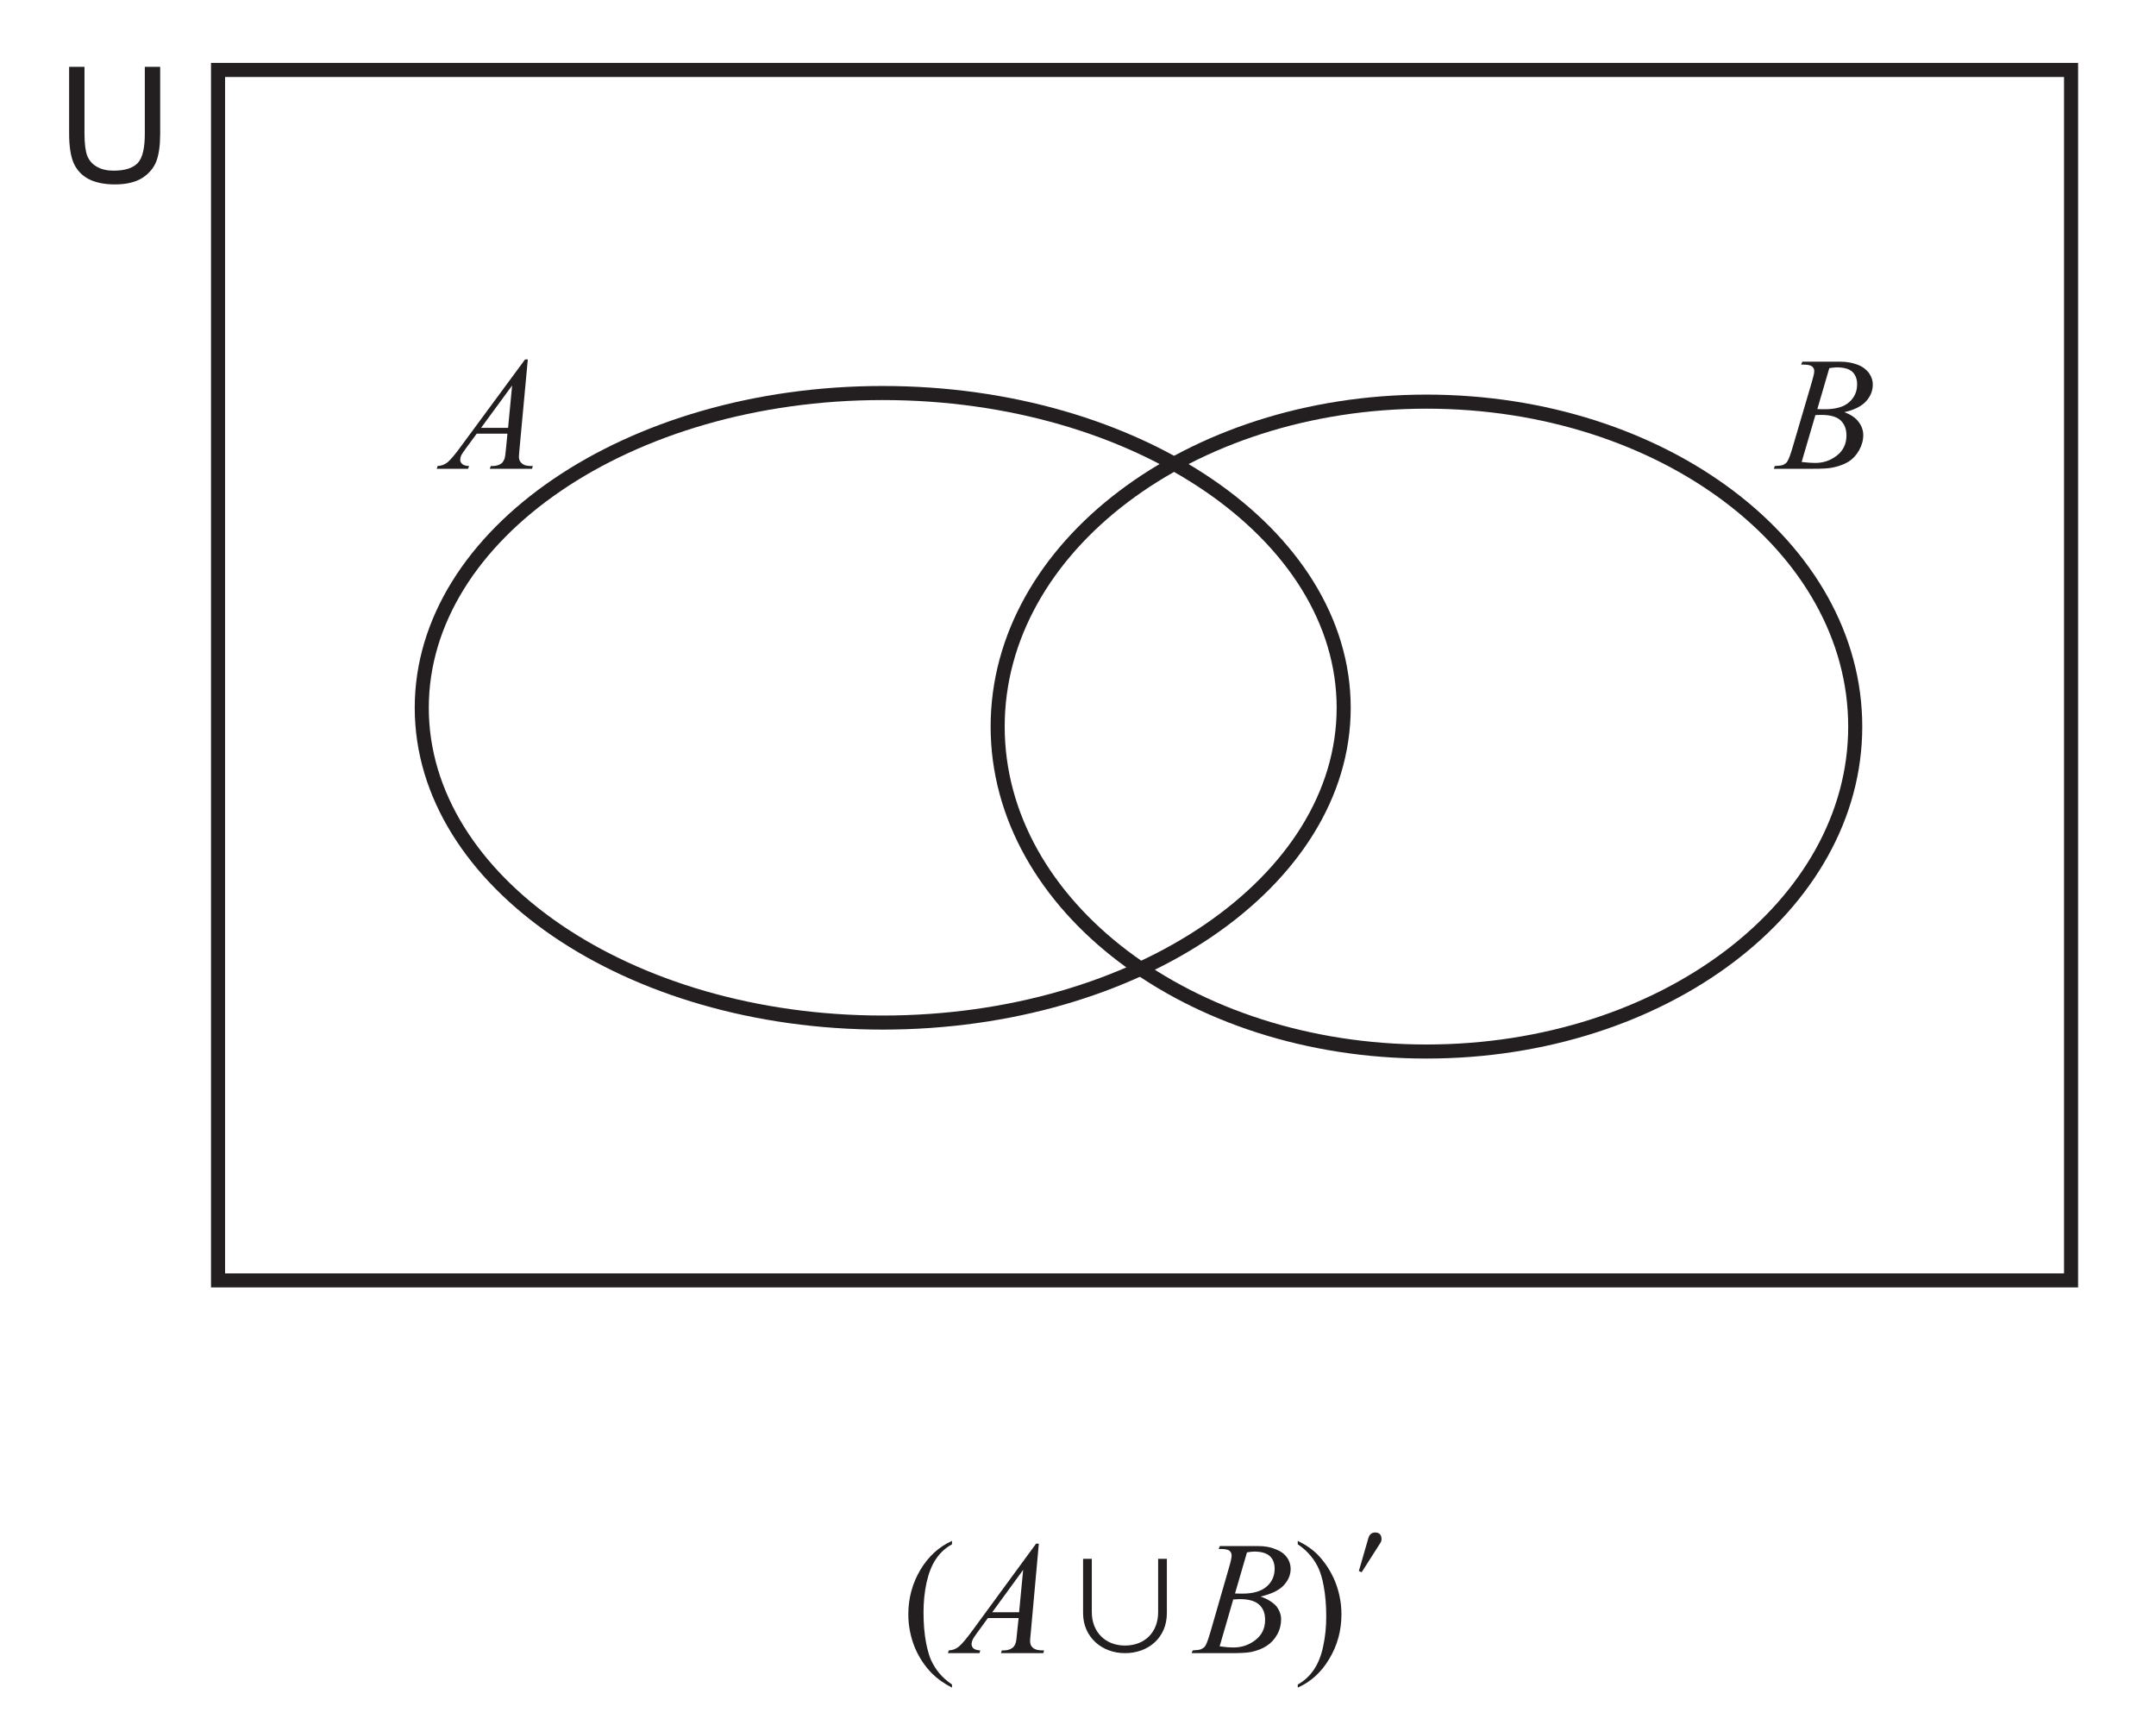
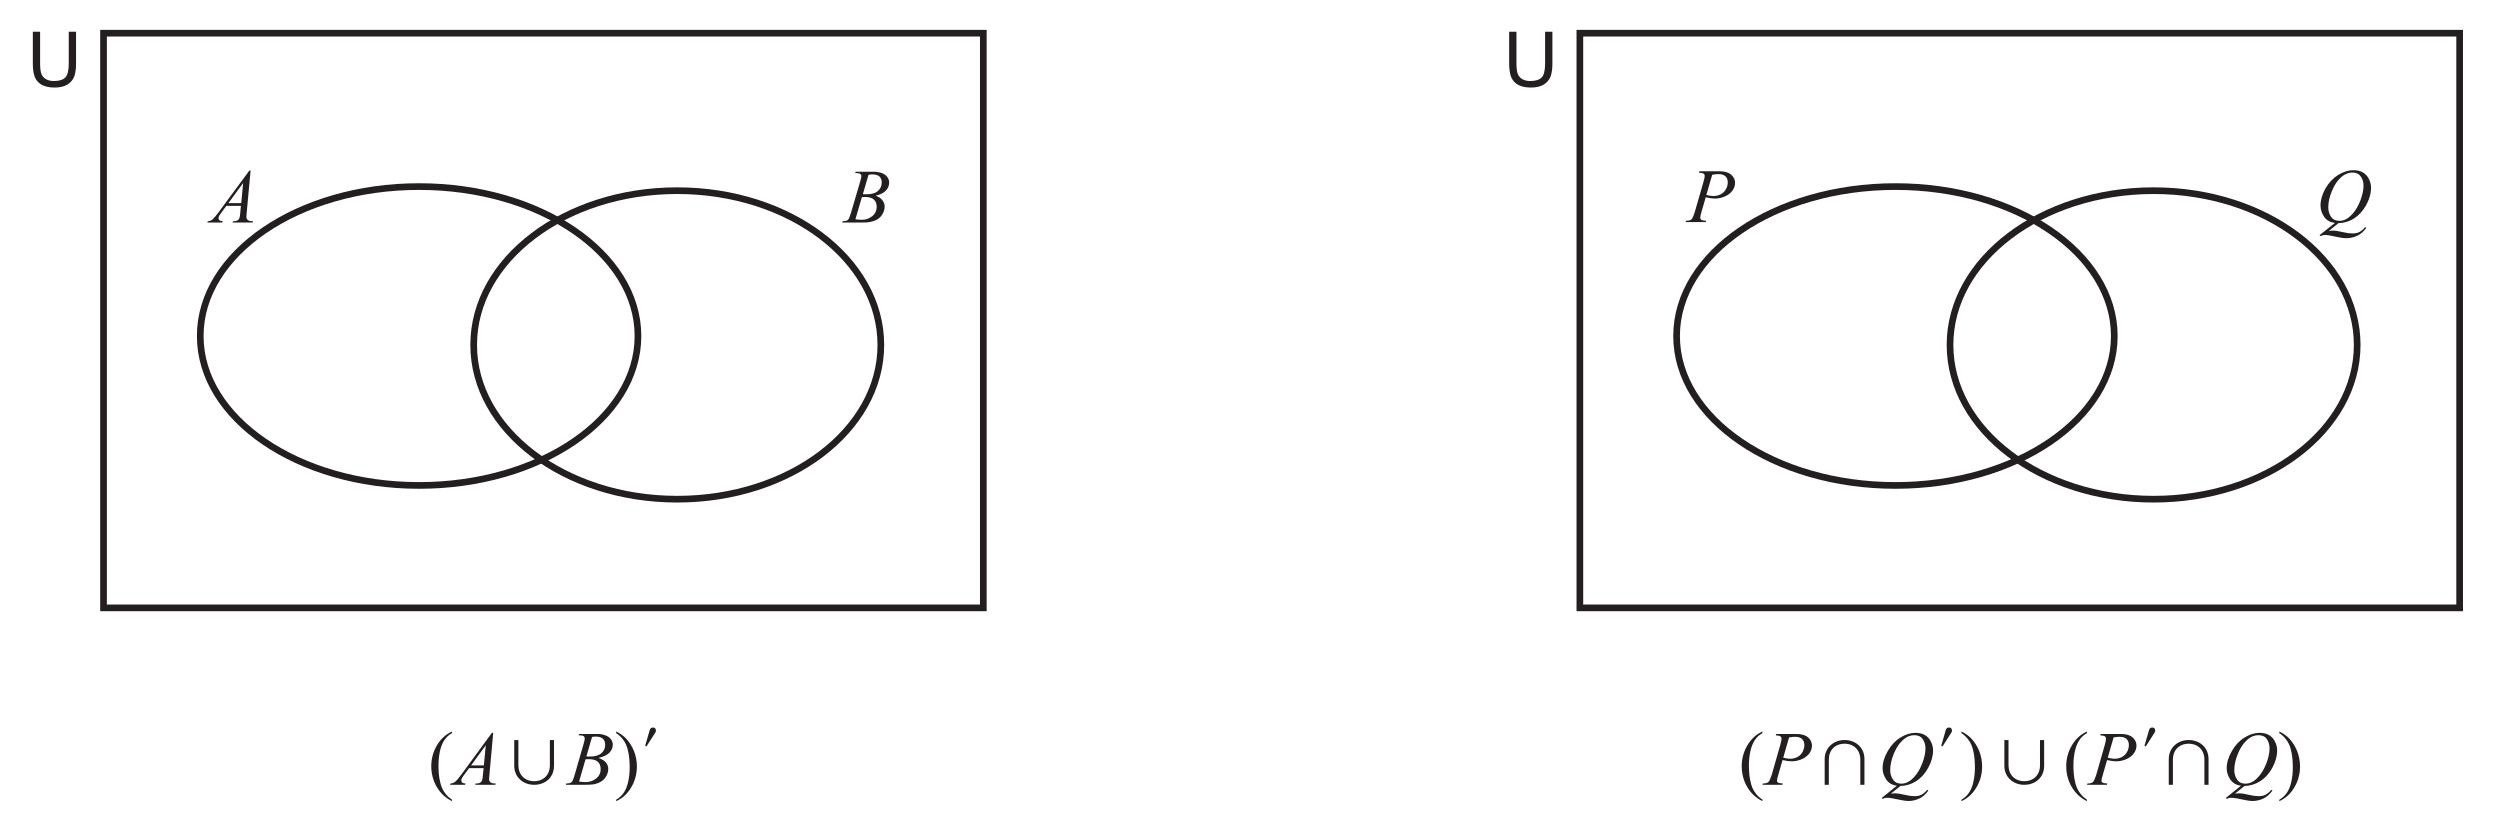
- <svg xmlns="http://www.w3.org/2000/svg" xmlns:xlink="http://www.w3.org/1999/xlink" data-id="0607_2022MJ_43_q07a_diagram1" data-width-mm="54.08" data-height-mm="43.25" data-measure="false" data-source="0607/43 MJ 2022 p11" version="1.1" width="153.3" height="122.6" viewBox="0 0 153.3 122.6">
+ <svg xmlns="http://www.w3.org/2000/svg" xmlns:xlink="http://www.w3.org/1999/xlink" data-id="0607_2022MJ_43_q07a_diagram1" data-width-mm="132.08" data-height-mm="43.25" data-measure="false" data-source="0607/43 MJ 2022 p11" version="1.1" width="374.400" height="122.599" viewBox="0 0 374.400 122.599">
  <defs>
    <clipPath id="clip_1">
-       <path transform="matrix(1,0,0,-1,-111.199,757.089)" d="M111.2 634.49H264.5V757.09H111.2Z" />
+       <path transform="matrix(1,0,0,-1,-111.199,757.089)" d="M111.2 634.49H485.6V757.09H111.2Z" />
    </clipPath>
    <clipPath id="clip_2">
      <path transform="matrix(1,0,0,-1,-111.199,757.089)" d="M0 0H595.276V841.89H0Z" />
    </clipPath>
    <clipPath id="clip_3">
      <path transform="matrix(1,0,0,-1,-111.199,757.089)" d="M0 0H595.276V841.89H0Z" />
    </clipPath>
    <path id="font_4_36" d="M.515 .676 .464 .126C.462 .100 .460 .083 .460 .075 .460 .062 .463 .052 .468 .045 .474 .036 .482 .029 .493 .024 .503 .019 .521 .017 .546 .017L.541 0H.280L.286 .017H.297C.318 .017 .335 .022 .349 .031 .358 .037 .365 .047 .371 .062 .374 .072 .378 .096 .381 .133L.389 .217H.199L.132 .126C.117 .105 .107 .091 .103 .082 .099 .073 .097 .064 .097 .056 .097 .046 .101 .037 .110 .029 .118 .022 .132 .018 .152 .017L.146 0H-.048L-.043 .017C-.019 .018 .001 .026 .020 .041 .038 .057 .066 .089 .102 .139L.498 .676H.515M.418 .515 .226 .253H.393L.418 .515Z" />
    <path id="font_4_37" d="M.147 .644 .154 .662H.391C.430 .662 .466 .655 .497 .643 .528 .631 .551 .613 .567 .591 .582 .569 .590 .546 .590 .521 .590 .483 .576 .448 .549 .418 .521 .387 .476 .364 .414 .350 .454 .335 .484 .315 .502 .290 .521 .265 .531 .238 .531 .208 .531 .176 .522 .144 .505 .114 .488 .084 .467 .061 .440 .044 .414 .028 .382 .016 .344 .008 .318 .002 .276 0 .219 0H-.022L-.016 .017C.008 .018 .026 .020 .035 .024 .048 .030 .057 .037 .062 .046 .070 .059 .081 .087 .094 .132L.212 .533C.222 .567 .228 .591 .228 .604 .228 .617 .223 .626 .214 .633 .205 .640 .188 .644 .163 .644 .158 .644 .152 .644 .147 .644M.247 .369C.268 .368 .283 .368 .292 .368 .360 .368 .411 .382 .444 .412 .477 .441 .493 .478 .493 .522 .493 .555 .483 .581 .463 .600 .443 .618 .410 .627 .366 .627 .354 .627 .340 .625 .321 .622L.247 .369M.150 .042C.186 .038 .213 .036 .233 .036 .284 .036 .329 .051 .368 .082 .407 .112 .427 .154 .427 .206 .427 .246 .415 .277 .390 .300 .366 .322 .327 .333 .273 .333 .263 .333 .250 .333 .235 .332L.150 .042Z" />
    <clipPath id="clip_5">
      <path transform="matrix(1,0,0,-1,-111.199,757.089)" d="M115.218 665.557H480.057V753.987H115.218Z" />
    </clipPath>
    <path id="font_6_56" d="M.546 .715H.641V.302C.641 .230 .633 .173 .617 .130 .600 .088 .571 .054 .529 .027 .486 .001 .430-.012 .361-.012 .294-.012 .239-.000 .197 .022 .154 .045 .124 .079 .105 .122 .087 .166 .078 .226 .078 .302V.715H.173V.302C.173 .240 .179 .194 .190 .165 .202 .135 .222 .113 .250 .097 .278 .081 .312 .073 .353 .073 .423 .073 .472 .089 .502 .120 .532 .152 .546 .212 .546 .302V.715Z" />
+     <path id="font_4_51" d="M.156 .662H.416C.485 .662 .536 .647 .570 .617 .604 .588 .621 .552 .621 .510 .621 .476 .610 .444 .588 .412 .567 .381 .535 .355 .493 .336 .450 .316 .405 .306 .355 .306 .325 .306 .286 .312 .239 .323L.186 .142C.174 .098 .167 .070 .167 .056 .167 .046 .172 .037 .181 .030 .189 .023 .210 .019 .244 .017L.239 0H-.023L-.018 .017C.015 .017 .039 .023 .053 .035 .066 .047 .081 .080 .097 .134L.206 .511C.219 .556 .226 .587 .226 .602 .226 .613 .221 .623 .212 .630 .202 .638 .182 .642 .150 .644L.156 .662M.247 .353C.284 .344 .313 .339 .336 .339 .371 .339 .404 .347 .433 .361 .462 .376 .485 .398 .501 .427 .518 .456 .526 .486 .526 .518 .526 .551 .516 .577 .496 .596 .475 .615 .445 .625 .404 .625 .382 .625 .355 .622 .323 .616L.247 .353Z" />
+     <path id="font_4_52" d="M.292-.014 .166-.117C.186-.113 .204-.111 .221-.111 .237-.111 .253-.112 .266-.114 .280-.116 .310-.122 .355-.132 .401-.143 .440-.148 .474-.148 .510-.148 .541-.142 .566-.129 .591-.116 .616-.095 .640-.066L.656-.074C.622-.122 .583-.157 .537-.178 .492-.200 .443-.210 .392-.210 .364-.210 .325-.205 .276-.194 .201-.177 .148-.168 .118-.168 .107-.168 .097-.169 .090-.171 .083-.173 .072-.177 .058-.183L.047-.170 .247-.011C.185-.003 .138 .023 .106 .069 .075 .115 .059 .164 .059 .216 .059 .287 .080 .361 .123 .437 .166 .513 .222 .572 .289 .614 .356 .655 .422 .676 .487 .676 .535 .676 .576 .667 .610 .647 .644 .627 .670 .599 .689 .562 .708 .525 .717 .487 .717 .448 .717 .373 .695 .297 .653 .220 .610 .144 .557 .086 .494 .046 .431 .007 .363-.013 .292-.014M.475 .645C.443 .645 .411 .637 .380 .621 .349 .605 .318 .578 .287 .542 .256 .505 .229 .457 .205 .398 .175 .326 .160 .257 .160 .192 .160 .146 .172 .105 .196 .069 .220 .034 .256 .016 .305 .016 .334 .016 .363 .023 .392 .038 .421 .053 .450 .078 .481 .113 .520 .157 .553 .215 .579 .284 .605 .353 .619 .417 .619 .477 .619 .521 .607 .560 .583 .594 .559 .628 .523 .645 .475 .645Z" />
    <clipPath id="clip_7">
      <path transform="matrix(1,0,0,-1,-111.199,757.089)" d="M174.668 635.995H210.544V649.245H174.668Z" />
    </clipPath>
    <path id="font_8_1" d="M.230-.122C.209-.097 .194-.071 .181-.044 .169-.017 .159 .018 .150 .063 .139 .120 .134 .183 .134 .252 .134 .316 .140 .378 .153 .437 .166 .495 .185 .544 .211 .582 .237 .621 .270 .651 .310 .673V.694C.230 .658 .165 .599 .115 .516 .065 .432 .040 .340 .040 .240 .040 .171 .053 .104 .078 .040 .104-.023 .140-.079 .187-.126 .220-.159 .261-.188 .310-.213V-.194C.277-.171 .250-.147 .230-.122Z" />
    <path id="font_8_2" d="M.101 .601C.122 .576 .138 .550 .150 .523 .162 .496 .173 .461 .181 .416 .192 .358 .197 .295 .197 .226 .197 .162 .191 .101 .178 .042 .166-.016 .146-.065 .120-.103 .094-.141 .061-.172 .021-.194V-.213C.102-.177 .167-.118 .216-.035 .266 .048 .291 .140 .291 .240 .291 .310 .278 .376 .253 .440 .227 .504 .191 .560 .145 .608 .112 .641 .071 .670 .021 .694V.673C.054 .651 .081 .626 .101 .601Z" />
    <path id="font_9_1" d="M.496 .677 .101 .138C.065 .089 .037 .056 .019 .041 .001 .026-.020 .018-.044 .017L-.049 0H.146L.151 .017C.132 .018 .118 .022 .109 .029 .101 .037 .097 .046 .097 .056 .097 .064 .099 .072 .103 .081 .106 .090 .116 .105 .131 .125L.198 .217H.388L.379 .133C.376 .095 .373 .072 .369 .061 .364 .047 .357 .037 .347 .031 .334 .022 .317 .017 .296 .017H.284L.279 0H.541L.545 .017C.520 .017 .502 .019 .492 .024 .481 .028 .473 .035 .466 .045 .462 .052 .459 .062 .459 .075 .459 .083 .460 .100 .463 .125L.513 .677H.496M.391 .253H.225L.416 .515 .391 .253Z" />
    <path id="font_9_2" d="M.160 .644C.185 .644 .202 .640 .211 .633 .219 .626 .224 .616 .224 .604 .224 .591 .219 .567 .209 .533L.093 .131C.080 .087 .070 .059 .062 .046 .057 .037 .047 .030 .034 .024 .025 .020 .008 .018-.017 .017L-.023 0H.219C.275 0 .317 .002 .344 .007 .381 .015 .413 .027 .439 .044 .466 .061 .488 .084 .505 .114 .522 .144 .530 .176 .530 .209 .530 .238 .520 .265 .5 .291 .478 .315 .446 .335 .403 .350 .468 .365 .516 .388 .545 .418 .574 .449 .589 .483 .589 .521 .589 .546 .582 .570 .566 .592 .550 .614 .527 .631 .495 .643 .464 .656 .429 .662 .389 .662H.151L.144 .644C.149 .644 .154 .644 .160 .644M.319 .623C.336 .626 .351 .628 .363 .628 .407 .628 .439 .619 .460 .600 .480 .582 .490 .555 .490 .522 .490 .478 .474 .441 .441 .412 .408 .383 .358 .368 .291 .368 .281 .368 .266 .368 .245 .369L.319 .623M.234 .332C.25 .333 .263 .334 .273 .334 .329 .334 .369 .323 .394 .300 .419 .278 .431 .246 .431 .206 .431 .153 .411 .112 .371 .081 .331 .050 .286 .035 .234 .035 .214 .035 .186 .037 .150 .042L.234 .332Z" />
    <path id="font_10_4" d="M.503 .253C.503 .130 .421 .047 .298 .047 .176 .047 .093 .132 .093 .253V.583H.039V.247C.039 .100 .154 0 .298 0 .444 0 .557 .097 .557 .247V.583H.503V.253Z" />
    <clipPath id="clip_11">
      <path transform="matrix(1,0,0,-1,-111.199,757.089)" d="M174.668 635.995H210.544V649.245H174.668Z" />
    </clipPath>
    <path id="font_12_1" d="M.054 .451 .071 .443 .186 .623C.191 .630 .194 .639 .194 .648 .194 .675 .180 .689 .155 .689 .134 .689 .120 .678 .113 .655L.054 .451Z" />
    <path id="font_13_3" d="" />
    <clipPath id="clip_14">
      <path transform="matrix(1,0,0,-1,-111.199,757.089)" d="M370.921 635.995H456.796V649.245H370.921Z" />
    </clipPath>
-     <clipPath id="clip_15">
+     <path id="font_15_1" d="M.149 .644C.180 .642 .201 .638 .210 .630 .219 .623 .224 .613 .224 .602 .224 .587 .218 .556 .205 .511L.097 .133C.080 .080 .066 .047 .052 .035 .039 .023 .015 .017-.019 .017L-.024 0H.235L.240 .017C.207 .019 .186 .023 .177 .029 .168 .035 .164 .043 .164 .053 .164 .065 .170 .091 .182 .131L.237 .322C.285 .311 .324 .306 .354 .306 .404 .306 .449 .316 .492 .336 .534 .355 .566 .381 .588 .412 .610 .444 .620 .477 .620 .510 .620 .552 .603 .588 .569 .618 .535 .647 .485 .662 .416 .662H.154L.149 .644M.322 .617C.353 .623 .379 .625 .401 .625 .441 .625 .472 .615 .491 .597 .511 .577 .521 .551 .521 .518 .521 .487 .513 .457 .497 .427 .480 .398 .458 .376 .429 .361 .401 .347 .369 .339 .334 .339 .312 .339 .282 .344 .246 .353L.322 .617Z" />
+     <path id="font_15_2" d="M.492 .045C.556 .085 .610 .143 .652 .220 .695 .297 .716 .373 .716 .448 .716 .487 .707 .526 .688 .562 .670 .600 .643 .628 .610 .648 .576 .667 .535 .677 .486 .677 .422 .677 .356 .656 .289 .614 .222 .572 .167 .513 .125 .437 .081 .361 .059 .287 .059 .216 .059 .164 .075 .115 .106 .069 .138 .023 .184-.004 .245-.012L.048-.171 .059-.183C.073-.177 .084-.173 .091-.171 .098-.170 .108-.169 .119-.169 .149-.169 .201-.177 .276-.194 .325-.205 .364-.211 .392-.211 .444-.211 .491-.200 .537-.179 .582-.157 .623-.122 .655-.074L.639-.066C.615-.095 .591-.116 .565-.129 .541-.142 .510-.148 .473-.148 .440-.148 .400-.143 .355-.132 .309-.122 .280-.116 .266-.114 .252-.112 .237-.111 .222-.111 .204-.111 .185-.113 .166-.116L.291-.015C.361-.014 .429 .006 .492 .045M.582 .595C.605 .560 .617 .521 .617 .477 .617 .418 .604 .353 .577 .284 .551 .214 .518 .157 .479 .112 .449 .077 .419 .052 .390 .037 .362 .022 .333 .015 .303 .015 .254 .015 .217 .033 .194 .069 .170 .104 .158 .145 .158 .192 .158 .256 .173 .325 .202 .398 .227 .458 .254 .506 .285 .543 .316 .579 .347 .606 .378 .623 .409 .638 .441 .646 .473 .646 .522 .646 .558 .629 .582 .595Z" />
+     <path id="font_10_3" d="M.557-.000V.335C.557 .484 .444 .583 .298 .583 .154 .583 .039 .482 .039 .335V-.000H.093V.329C.093 .452 .175 .535 .298 .535 .421 .535 .503 .451 .503 .329V-.000H.557Z" />
+     <clipPath id="clip_16">
      <path transform="matrix(1,0,0,-1,-111.199,757.089)" d="M370.921 635.995H456.796V649.245H370.921Z" />
    </clipPath>
-     <clipPath id="clip_16">
+     <clipPath id="clip_17">
      <path transform="matrix(1,0,0,-1,-111.199,757.089)" d="M180.616 509.698H414.66V611.257H180.616Z" />
    </clipPath>
-     <clipPath id="clip_17">
+     <clipPath id="clip_18">
      <path transform="matrix(1,0,0,-1,-111.199,757.089)" d="M180.616 509.698H414.66V611.257H180.616Z" />
    </clipPath>
  </defs>
  <g clip-path="url(#clip_1)">
    <g clip-path="url(#clip_2)">
      <g clip-path="url(#clip_3)" />
      <use data-text="A" xlink:href="#font_4_36" transform="matrix(11.5,0,0,-11.5,31.607,33.328)" fill="#231f20" />
      <use data-text="B" xlink:href="#font_4_37" transform="matrix(11.5,0,0,-11.5,126.379,33.328)" fill="#231f20" />
      <g clip-path="url(#clip_5)">
        <path transform="matrix(1,0,0,-1,147.261,91.032)" stroke-width="1" stroke-linecap="butt" stroke-miterlimit="10" stroke-linejoin="miter" fill="none" stroke="#231f20" d="M0 0H-131.757V86.06H0Z" />
        <path transform="matrix(1,0,0,-1,95.541,50.321)" stroke-width="1" stroke-linecap="butt" stroke-miterlimit="10" stroke-linejoin="miter" fill="none" stroke="#231f20" d="M0 0C0-12.359-14.674-22.379-32.776-22.379-50.877-22.379-65.552-12.359-65.552 0-65.552 12.359-50.877 22.379-32.776 22.379-14.674 22.379 0 12.359 0 0Z" />
        <path transform="matrix(1,0,0,-1,131.914,51.657)" stroke-width="1" stroke-linecap="butt" stroke-miterlimit="10" stroke-linejoin="miter" fill="none" stroke="#231f20" d="M0 0C0-12.759-13.65-23.102-30.488-23.102-47.326-23.102-60.976-12.759-60.976 0-60.976 12.759-47.326 23.102-30.488 23.102-13.65 23.102 0 12.759 0 0Z" />
        <use data-text="U" xlink:href="#font_6_56" transform="matrix(11.5,0,0,-11.5,4.018,12.973)" fill="#231f20" />
+         <path transform="matrix(1,0,0,-1,368.357,91.032)" stroke-width="1" stroke-linecap="butt" stroke-miterlimit="10" stroke-linejoin="miter" fill="none" stroke="#231f20" d="M0 0H-131.757V86.06H0Z" />
+         <path transform="matrix(1,0,0,-1,316.637,50.321)" stroke-width="1" stroke-linecap="butt" stroke-miterlimit="10" stroke-linejoin="miter" fill="none" stroke="#231f20" d="M0 0C0-12.359-14.674-22.379-32.776-22.379-50.877-22.379-65.552-12.359-65.552 0-65.552 12.359-50.877 22.379-32.776 22.379-14.674 22.379 0 12.359 0 0Z" />
+         <path transform="matrix(1,0,0,-1,353.011,51.657)" stroke-width="1" stroke-linecap="butt" stroke-miterlimit="10" stroke-linejoin="miter" fill="none" stroke="#231f20" d="M0 0C0-12.759-13.65-23.102-30.488-23.102-47.326-23.102-60.976-12.759-60.976 0-60.976 12.759-47.326 23.102-30.488 23.102-13.65 23.102 0 12.759 0 0Z" />
+         <use data-text="U" xlink:href="#font_6_56" transform="matrix(11.5,0,0,-11.5,225.115,12.973)" fill="#231f20" />
      </g>
+       <use data-text="P" xlink:href="#font_4_51" transform="matrix(11.5,0,0,-11.5,252.703,33.259)" fill="#231f20" />
+       <use data-text="Q" xlink:href="#font_4_52" transform="matrix(11.5,0,0,-11.5,346.842,33.259)" fill="#231f20" />
      <g clip-path="url(#clip_7)">
        <use data-text="(" xlink:href="#font_8_1" transform="matrix(11.5,0,0,-11.5,64.125,117.532)" fill="#231f20" />
        <use data-text=")" xlink:href="#font_8_2" transform="matrix(11.5,0,0,-11.5,92.035,117.532)" fill="#231f20" />
        <use data-text="A" xlink:href="#font_9_1" transform="matrix(11.5,0,0,-11.5,67.966,117.532)" fill="#231f20" />
        <use data-text="B" xlink:href="#font_9_2" transform="matrix(11.5,0,0,-11.5,84.997,117.532)" fill="#231f20" />
      </g>
      <use data-text="," xlink:href="#font_10_4" transform="matrix(11.5,0,0,-11.5,76.563,117.532)" fill="#231f20" />
      <g clip-path="url(#clip_11)">
        <use data-text="l" xlink:href="#font_12_1" transform="matrix(11.5,0,0,-11.5,96.000,116.876)" fill="#231f20" />
      </g>
-       <g clip-path="url(#clip_14)" />
-       <g clip-path="url(#clip_15)" />
-       <g clip-path="url(#clip_16)" />
+       <g clip-path="url(#clip_14)">
+         <use data-text="(" xlink:href="#font_8_1" transform="matrix(11.5,0,0,-11.5,260.377,117.532)" fill="#231f20" />
+         <use data-text=")" xlink:href="#font_8_2" transform="matrix(11.5,0,0,-11.5,293.497,117.532)" fill="#231f20" />
+         <use data-text="(" xlink:href="#font_8_1" transform="matrix(11.5,0,0,-11.5,308.976,117.532)" fill="#231f20" />
+         <use data-text=")" xlink:href="#font_8_2" transform="matrix(11.5,0,0,-11.5,341.107,117.532)" fill="#231f20" />
+         <use data-text="P" xlink:href="#font_15_1" transform="matrix(11.5,0,0,-11.5,264.229,117.532)" fill="#231f20" />
+         <use data-text="Q" xlink:href="#font_15_2" transform="matrix(11.5,0,0,-11.5,281.261,117.532)" fill="#231f20" />
+         <use data-text="P" xlink:href="#font_15_1" transform="matrix(11.5,0,0,-11.5,312.828,117.532)" fill="#231f20" />
+         <use data-text="Q" xlink:href="#font_15_2" transform="matrix(11.5,0,0,-11.5,332.792,117.532)" fill="#231f20" />
+       </g>
+       <use data-text="+" xlink:href="#font_10_3" transform="matrix(11.5,0,0,-11.5,272.815,117.532)" fill="#231f20" />
+       <use data-text="," xlink:href="#font_10_4" transform="matrix(11.5,0,0,-11.5,299.725,117.532)" fill="#231f20" />
+       <use data-text="+" xlink:href="#font_10_3" transform="matrix(11.5,0,0,-11.5,324.346,117.532)" fill="#231f20" />
+       <g clip-path="url(#clip_16)">
+         <use data-text="l" xlink:href="#font_12_1" transform="matrix(11.5,0,0,-11.5,290.096,116.876)" fill="#231f20" />
+         <use data-text="l" xlink:href="#font_12_1" transform="matrix(11.5,0,0,-11.5,320.536,116.876)" fill="#231f20" />
+       </g>
      <g clip-path="url(#clip_17)" />
+       <g clip-path="url(#clip_18)" />
    </g>
  </g>
</svg>
